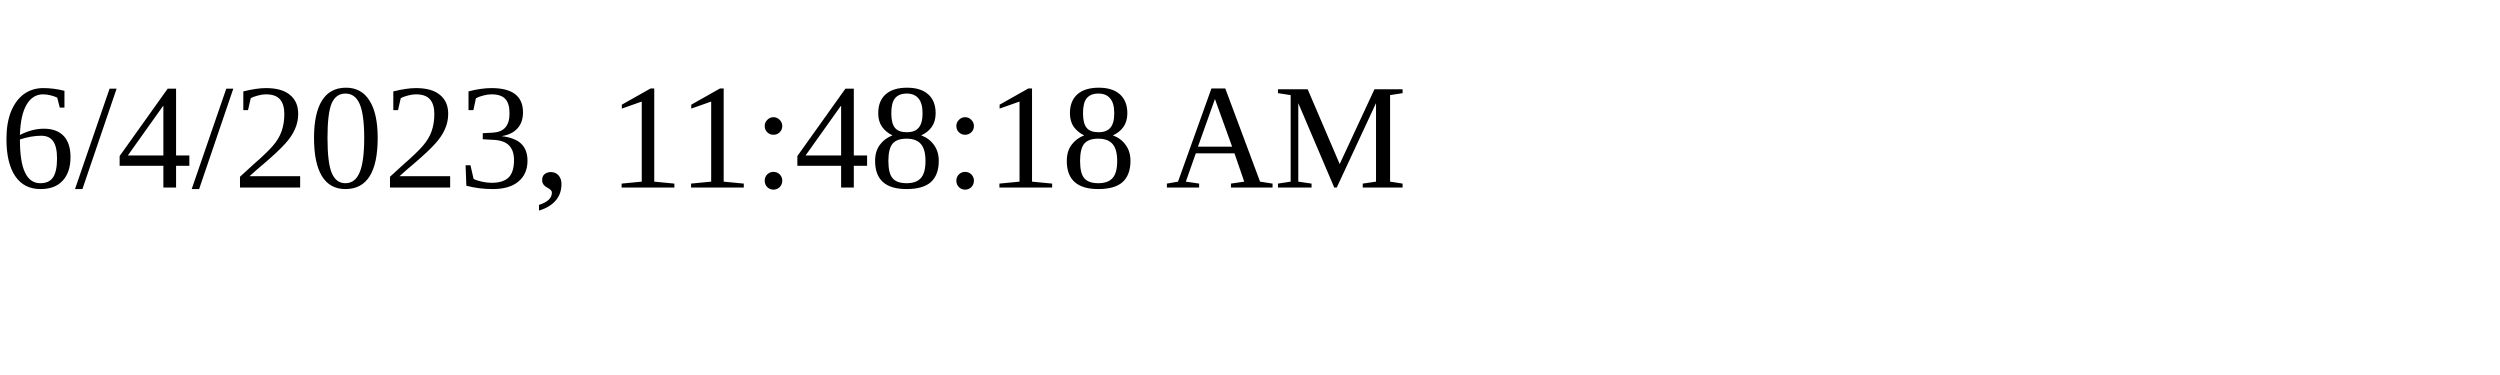
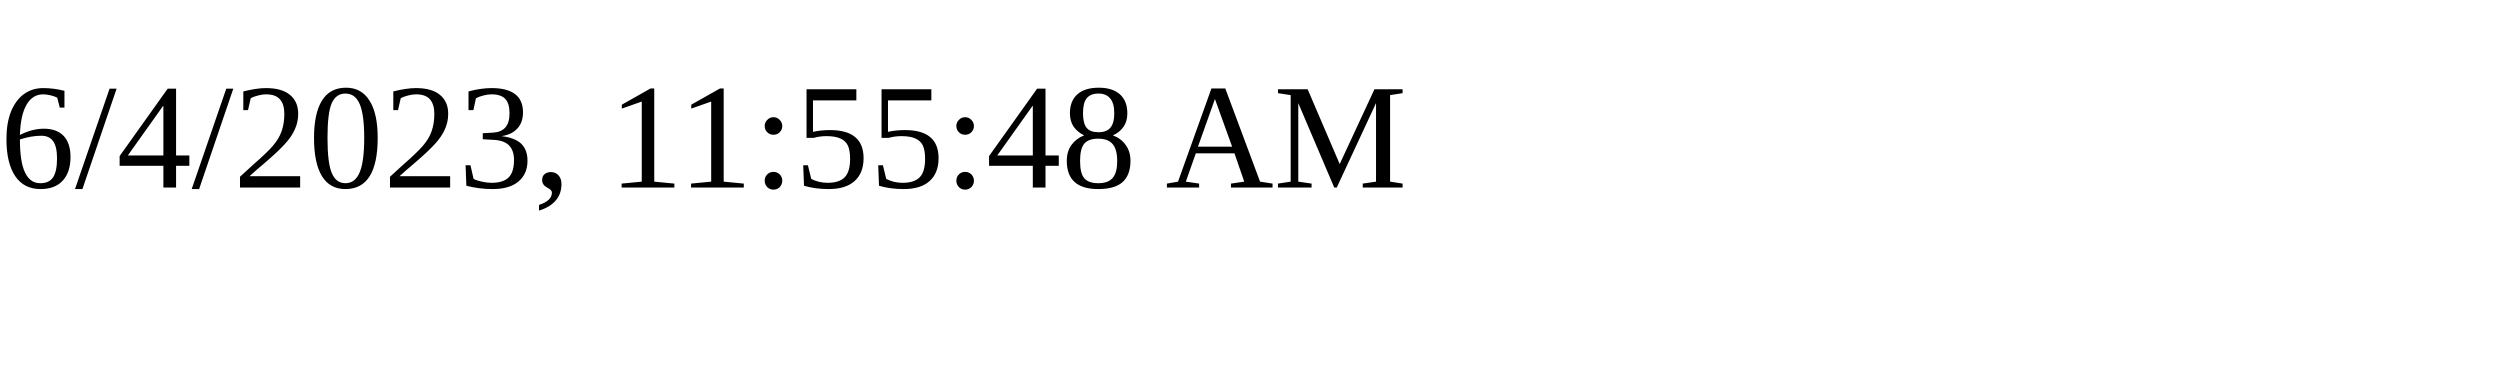
<svg xmlns="http://www.w3.org/2000/svg" height="30" width="200">
-   <text x="0" y="15">6/4/2023, 11:48:18 AM</text>
+   <text x="0" y="15">6/4/2023, 11:55:48 AM</text>
</svg>
